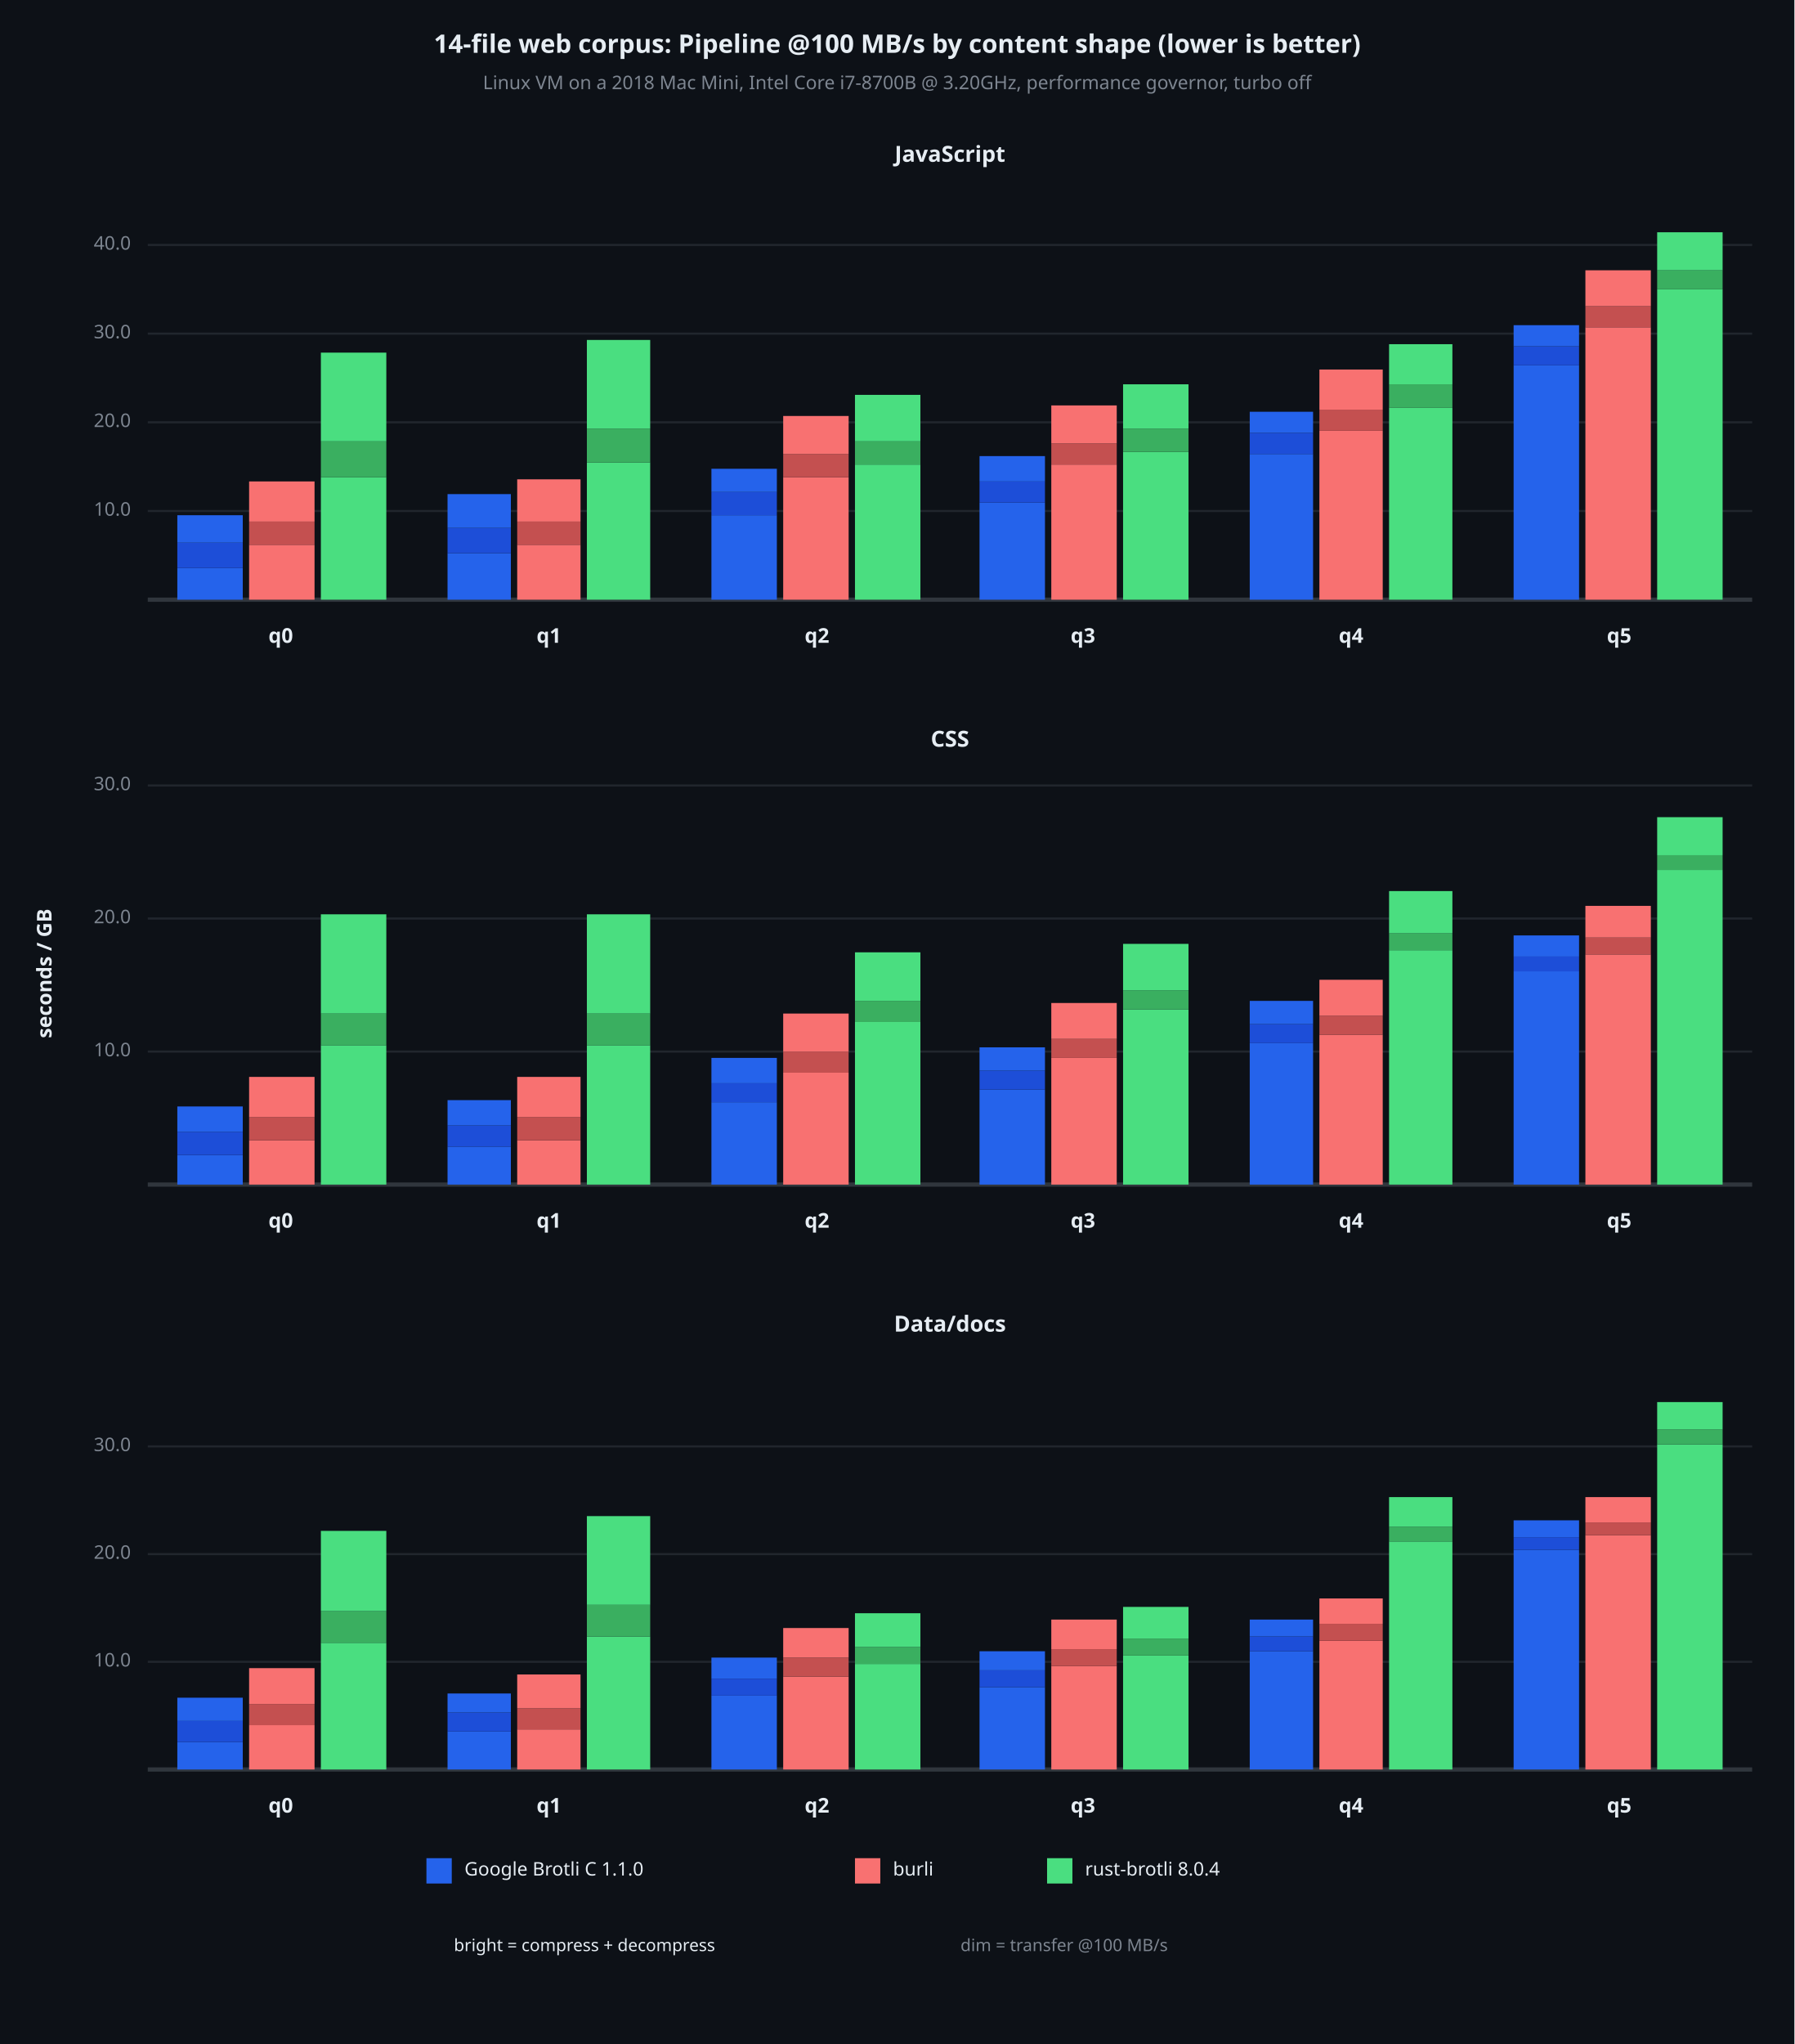
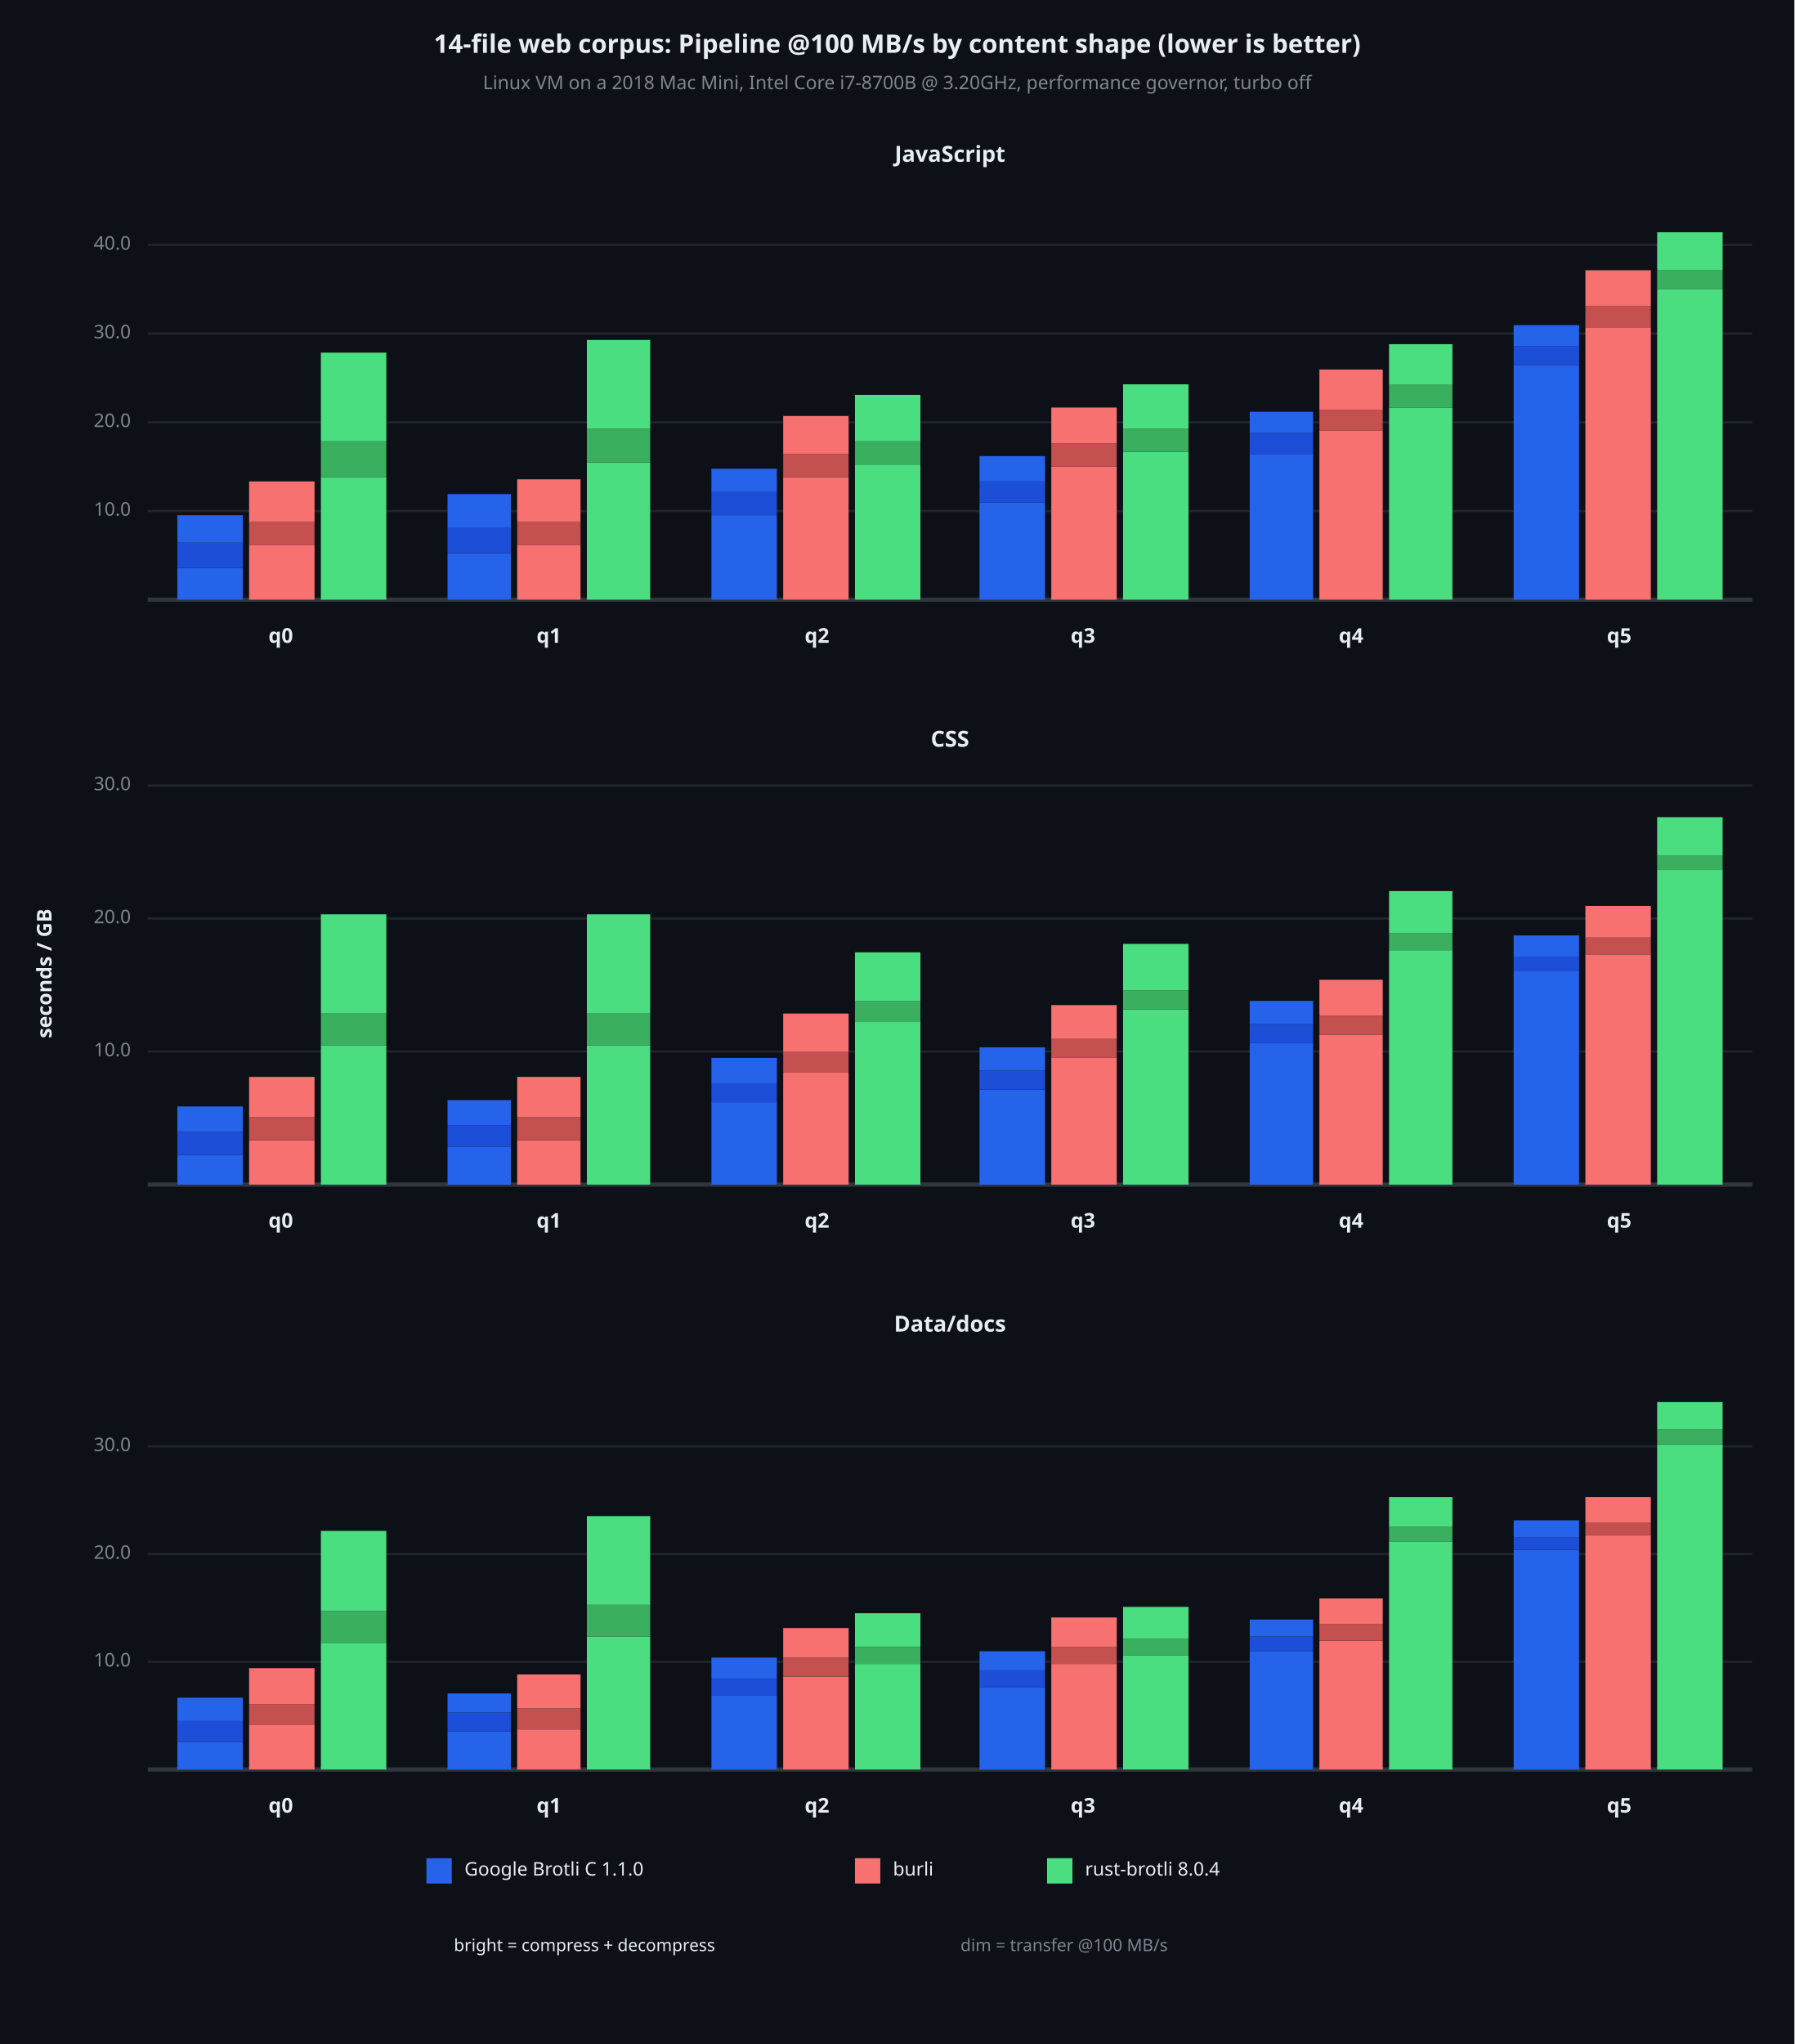
<svg xmlns="http://www.w3.org/2000/svg" viewBox="0 0 850 968" font-family="system-ui, -apple-system, sans-serif">
  <rect x="0" y="0" width="850" height="968" opacity="1" fill="#0D1117" stroke="none" />
  <text x="425" y="22" dy="0.5ex" text-anchor="middle" font-family="sans-serif" font-size="12.097" opacity="1" fill="#E6EDF3" font-weight="bold">
14-file web corpus: Pipeline @100 MB/s by content shape (lower is better)
</text>
  <text x="425" y="40" dy="0.5ex" text-anchor="middle" font-family="sans-serif" font-size="8.871" opacity="1" fill="#7D8590">
Linux VM on a 2018 Mac Mini, Intel Core i7-8700B @ 3.20GHz, performance governor, turbo off
</text>
  <text x="22" y="461" dy="0.5ex" text-anchor="middle" font-family="sans-serif" font-size="9.677" opacity="1" fill="#E6EDF3" font-weight="bold" transform="rotate(270, 22, 461)">
seconds / GB
</text>
  <text x="450" y="74" dy="0.5ex" text-anchor="middle" font-family="sans-serif" font-size="10.484" opacity="1" fill="#E6EDF3" font-weight="bold">
JavaScript
</text>
  <polyline fill="none" opacity="1" stroke="#21262D" stroke-width="1" points="70,242 830,242 " />
  <text x="62" y="242" dy="0.5ex" text-anchor="end" font-family="sans-serif" font-size="8.871" opacity="1" fill="#7D8590">
10.0
</text>
  <polyline fill="none" opacity="1" stroke="#21262D" stroke-width="1" points="70,200 830,200 " />
  <text x="62" y="200" dy="0.5ex" text-anchor="end" font-family="sans-serif" font-size="8.871" opacity="1" fill="#7D8590">
20.0
</text>
  <polyline fill="none" opacity="1" stroke="#21262D" stroke-width="1" points="70,158 830,158 " />
  <text x="62" y="158" dy="0.5ex" text-anchor="end" font-family="sans-serif" font-size="8.871" opacity="1" fill="#7D8590">
30.0
</text>
  <polyline fill="none" opacity="1" stroke="#21262D" stroke-width="1" points="70,116 830,116 " />
  <text x="62" y="116" dy="0.5ex" text-anchor="end" font-family="sans-serif" font-size="8.871" opacity="1" fill="#7D8590">
40.0
</text>
  <polyline fill="none" opacity="1" stroke="#30363D" stroke-width="2" points="70,284 830,284 " />
  <rect x="84" y="269" width="31" height="15" opacity="1" fill="#2563EB" stroke="none" />
  <rect x="84" y="257" width="31" height="12" opacity="1" fill="#1D4ED8" stroke="none" />
  <rect x="84" y="244" width="31" height="13" opacity="1" fill="#2563EB" stroke="none" />
  <rect x="118" y="258" width="31" height="26" opacity="1" fill="#F87171" stroke="none" />
  <rect x="118" y="247" width="31" height="11" opacity="1" fill="#C45050" stroke="none" />
  <rect x="118" y="228" width="31" height="19" opacity="1" fill="#F87171" stroke="none" />
  <rect x="152" y="226" width="31" height="58" opacity="1" fill="#4ADE80" stroke="none" />
  <rect x="152" y="209" width="31" height="17" opacity="1" fill="#3AAF60" stroke="none" />
  <rect x="152" y="167" width="31" height="42" opacity="1" fill="#4ADE80" stroke="none" />
  <text x="133" y="302" dy="0.5ex" text-anchor="middle" font-family="sans-serif" font-size="9.677" opacity="1" fill="#E6EDF3" font-weight="bold">
q0
</text>
  <rect x="212" y="262" width="30" height="22" opacity="1" fill="#2563EB" stroke="none" />
  <rect x="212" y="250" width="30" height="12" opacity="1" fill="#1D4ED8" stroke="none" />
  <rect x="212" y="234" width="30" height="16" opacity="1" fill="#2563EB" stroke="none" />
  <rect x="245" y="258" width="30" height="26" opacity="1" fill="#F87171" stroke="none" />
  <rect x="245" y="247" width="30" height="11" opacity="1" fill="#C45050" stroke="none" />
  <rect x="245" y="227" width="30" height="20" opacity="1" fill="#F87171" stroke="none" />
  <rect x="278" y="219" width="30" height="65" opacity="1" fill="#4ADE80" stroke="none" />
  <rect x="278" y="203" width="30" height="16" opacity="1" fill="#3AAF60" stroke="none" />
  <rect x="278" y="161" width="30" height="42" opacity="1" fill="#4ADE80" stroke="none" />
  <text x="260" y="302" dy="0.5ex" text-anchor="middle" font-family="sans-serif" font-size="9.677" opacity="1" fill="#E6EDF3" font-weight="bold">
q1
</text>
  <rect x="337" y="244" width="31" height="40" opacity="1" fill="#2563EB" stroke="none" />
  <rect x="337" y="233" width="31" height="11" opacity="1" fill="#1D4ED8" stroke="none" />
  <rect x="337" y="222" width="31" height="11" opacity="1" fill="#2563EB" stroke="none" />
  <rect x="371" y="226" width="31" height="58" opacity="1" fill="#F87171" stroke="none" />
  <rect x="371" y="215" width="31" height="11" opacity="1" fill="#C45050" stroke="none" />
  <rect x="371" y="197" width="31" height="18" opacity="1" fill="#F87171" stroke="none" />
  <rect x="405" y="220" width="31" height="64" opacity="1" fill="#4ADE80" stroke="none" />
  <rect x="405" y="209" width="31" height="11" opacity="1" fill="#3AAF60" stroke="none" />
  <rect x="405" y="187" width="31" height="22" opacity="1" fill="#4ADE80" stroke="none" />
  <text x="387" y="302" dy="0.5ex" text-anchor="middle" font-family="sans-serif" font-size="9.677" opacity="1" fill="#E6EDF3" font-weight="bold">
q2
</text>
  <rect x="464" y="238" width="31" height="46" opacity="1" fill="#2563EB" stroke="none" />
  <rect x="464" y="228" width="31" height="10" opacity="1" fill="#1D4ED8" stroke="none" />
  <rect x="464" y="216" width="31" height="12" opacity="1" fill="#2563EB" stroke="none" />
-   <rect x="498" y="220" width="31" height="64" opacity="1" fill="#F87171" stroke="none" />
-   <rect x="498" y="210" width="31" height="10" opacity="1" fill="#C45050" stroke="none" />
-   <rect x="498" y="192" width="31" height="18" opacity="1" fill="#F87171" stroke="none" />
+   <rect x="498" y="221" width="31" height="63" opacity="1" fill="#F87171" stroke="none" />
+   <rect x="498" y="210" width="31" height="11" opacity="1" fill="#C45050" stroke="none" />
+   <rect x="498" y="193" width="31" height="17" opacity="1" fill="#F87171" stroke="none" />
  <rect x="532" y="214" width="31" height="70" opacity="1" fill="#4ADE80" stroke="none" />
  <rect x="532" y="203" width="31" height="11" opacity="1" fill="#3AAF60" stroke="none" />
  <rect x="532" y="182" width="31" height="21" opacity="1" fill="#4ADE80" stroke="none" />
  <text x="513" y="302" dy="0.5ex" text-anchor="middle" font-family="sans-serif" font-size="9.677" opacity="1" fill="#E6EDF3" font-weight="bold">
q3
</text>
  <rect x="592" y="215" width="30" height="69" opacity="1" fill="#2563EB" stroke="none" />
  <rect x="592" y="205" width="30" height="10" opacity="1" fill="#1D4ED8" stroke="none" />
  <rect x="592" y="195" width="30" height="10" opacity="1" fill="#2563EB" stroke="none" />
  <rect x="625" y="204" width="30" height="80" opacity="1" fill="#F87171" stroke="none" />
  <rect x="625" y="194" width="30" height="10" opacity="1" fill="#C45050" stroke="none" />
  <rect x="625" y="175" width="30" height="19" opacity="1" fill="#F87171" stroke="none" />
  <rect x="658" y="193" width="30" height="91" opacity="1" fill="#4ADE80" stroke="none" />
  <rect x="658" y="182" width="30" height="11" opacity="1" fill="#3AAF60" stroke="none" />
  <rect x="658" y="163" width="30" height="19" opacity="1" fill="#4ADE80" stroke="none" />
  <text x="640" y="302" dy="0.5ex" text-anchor="middle" font-family="sans-serif" font-size="9.677" opacity="1" fill="#E6EDF3" font-weight="bold">
q4
</text>
  <rect x="717" y="173" width="31" height="111" opacity="1" fill="#2563EB" stroke="none" />
  <rect x="717" y="164" width="31" height="9" opacity="1" fill="#1D4ED8" stroke="none" />
  <rect x="717" y="154" width="31" height="10" opacity="1" fill="#2563EB" stroke="none" />
  <rect x="751" y="155" width="31" height="129" opacity="1" fill="#F87171" stroke="none" />
  <rect x="751" y="145" width="31" height="10" opacity="1" fill="#C45050" stroke="none" />
  <rect x="751" y="128" width="31" height="17" opacity="1" fill="#F87171" stroke="none" />
  <rect x="785" y="137" width="31" height="147" opacity="1" fill="#4ADE80" stroke="none" />
  <rect x="785" y="128" width="31" height="9" opacity="1" fill="#3AAF60" stroke="none" />
  <rect x="785" y="110" width="31" height="18" opacity="1" fill="#4ADE80" stroke="none" />
  <text x="767" y="302" dy="0.5ex" text-anchor="middle" font-family="sans-serif" font-size="9.677" opacity="1" fill="#E6EDF3" font-weight="bold">
q5
</text>
  <text x="450" y="351" dy="0.5ex" text-anchor="middle" font-family="sans-serif" font-size="10.484" opacity="1" fill="#E6EDF3" font-weight="bold">
CSS
</text>
  <polyline fill="none" opacity="1" stroke="#21262D" stroke-width="1" points="70,498 830,498 " />
  <text x="62" y="498" dy="0.5ex" text-anchor="end" font-family="sans-serif" font-size="8.871" opacity="1" fill="#7D8590">
10.0
</text>
  <polyline fill="none" opacity="1" stroke="#21262D" stroke-width="1" points="70,435 830,435 " />
  <text x="62" y="435" dy="0.5ex" text-anchor="end" font-family="sans-serif" font-size="8.871" opacity="1" fill="#7D8590">
20.0
</text>
  <polyline fill="none" opacity="1" stroke="#21262D" stroke-width="1" points="70,372 830,372 " />
  <text x="62" y="372" dy="0.5ex" text-anchor="end" font-family="sans-serif" font-size="8.871" opacity="1" fill="#7D8590">
30.0
</text>
  <polyline fill="none" opacity="1" stroke="#30363D" stroke-width="2" points="70,561 830,561 " />
  <rect x="84" y="547" width="31" height="14" opacity="1" fill="#2563EB" stroke="none" />
  <rect x="84" y="536" width="31" height="11" opacity="1" fill="#1D4ED8" stroke="none" />
  <rect x="84" y="524" width="31" height="12" opacity="1" fill="#2563EB" stroke="none" />
  <rect x="118" y="540" width="31" height="21" opacity="1" fill="#F87171" stroke="none" />
  <rect x="118" y="529" width="31" height="11" opacity="1" fill="#C45050" stroke="none" />
  <rect x="118" y="510" width="31" height="19" opacity="1" fill="#F87171" stroke="none" />
  <rect x="152" y="495" width="31" height="66" opacity="1" fill="#4ADE80" stroke="none" />
  <rect x="152" y="480" width="31" height="15" opacity="1" fill="#3AAF60" stroke="none" />
  <rect x="152" y="433" width="31" height="47" opacity="1" fill="#4ADE80" stroke="none" />
  <text x="133" y="579" dy="0.5ex" text-anchor="middle" font-family="sans-serif" font-size="9.677" opacity="1" fill="#E6EDF3" font-weight="bold">
q0
</text>
  <rect x="212" y="543" width="30" height="18" opacity="1" fill="#2563EB" stroke="none" />
  <rect x="212" y="533" width="30" height="10" opacity="1" fill="#1D4ED8" stroke="none" />
  <rect x="212" y="521" width="30" height="12" opacity="1" fill="#2563EB" stroke="none" />
  <rect x="245" y="540" width="30" height="21" opacity="1" fill="#F87171" stroke="none" />
  <rect x="245" y="529" width="30" height="11" opacity="1" fill="#C45050" stroke="none" />
  <rect x="245" y="510" width="30" height="19" opacity="1" fill="#F87171" stroke="none" />
  <rect x="278" y="495" width="30" height="66" opacity="1" fill="#4ADE80" stroke="none" />
  <rect x="278" y="480" width="30" height="15" opacity="1" fill="#3AAF60" stroke="none" />
  <rect x="278" y="433" width="30" height="47" opacity="1" fill="#4ADE80" stroke="none" />
  <text x="260" y="579" dy="0.5ex" text-anchor="middle" font-family="sans-serif" font-size="9.677" opacity="1" fill="#E6EDF3" font-weight="bold">
q1
</text>
  <rect x="337" y="522" width="31" height="39" opacity="1" fill="#2563EB" stroke="none" />
  <rect x="337" y="513" width="31" height="9" opacity="1" fill="#1D4ED8" stroke="none" />
  <rect x="337" y="501" width="31" height="12" opacity="1" fill="#2563EB" stroke="none" />
  <rect x="371" y="508" width="31" height="53" opacity="1" fill="#F87171" stroke="none" />
  <rect x="371" y="498" width="31" height="10" opacity="1" fill="#C45050" stroke="none" />
  <rect x="371" y="480" width="31" height="18" opacity="1" fill="#F87171" stroke="none" />
  <rect x="405" y="484" width="31" height="77" opacity="1" fill="#4ADE80" stroke="none" />
  <rect x="405" y="474" width="31" height="10" opacity="1" fill="#3AAF60" stroke="none" />
  <rect x="405" y="451" width="31" height="23" opacity="1" fill="#4ADE80" stroke="none" />
  <text x="387" y="579" dy="0.5ex" text-anchor="middle" font-family="sans-serif" font-size="9.677" opacity="1" fill="#E6EDF3" font-weight="bold">
q2
</text>
  <rect x="464" y="516" width="31" height="45" opacity="1" fill="#2563EB" stroke="none" />
  <rect x="464" y="507" width="31" height="9" opacity="1" fill="#1D4ED8" stroke="none" />
  <rect x="464" y="496" width="31" height="11" opacity="1" fill="#2563EB" stroke="none" />
  <rect x="498" y="501" width="31" height="60" opacity="1" fill="#F87171" stroke="none" />
  <rect x="498" y="492" width="31" height="9" opacity="1" fill="#C45050" stroke="none" />
-   <rect x="498" y="475" width="31" height="17" opacity="1" fill="#F87171" stroke="none" />
+   <rect x="498" y="476" width="31" height="16" opacity="1" fill="#F87171" stroke="none" />
  <rect x="532" y="478" width="31" height="83" opacity="1" fill="#4ADE80" stroke="none" />
  <rect x="532" y="469" width="31" height="9" opacity="1" fill="#3AAF60" stroke="none" />
  <rect x="532" y="447" width="31" height="22" opacity="1" fill="#4ADE80" stroke="none" />
  <text x="513" y="579" dy="0.5ex" text-anchor="middle" font-family="sans-serif" font-size="9.677" opacity="1" fill="#E6EDF3" font-weight="bold">
q3
</text>
  <rect x="592" y="494" width="30" height="67" opacity="1" fill="#2563EB" stroke="none" />
  <rect x="592" y="485" width="30" height="9" opacity="1" fill="#1D4ED8" stroke="none" />
  <rect x="592" y="474" width="30" height="11" opacity="1" fill="#2563EB" stroke="none" />
  <rect x="625" y="490" width="30" height="71" opacity="1" fill="#F87171" stroke="none" />
  <rect x="625" y="481" width="30" height="9" opacity="1" fill="#C45050" stroke="none" />
  <rect x="625" y="464" width="30" height="17" opacity="1" fill="#F87171" stroke="none" />
  <rect x="658" y="450" width="30" height="111" opacity="1" fill="#4ADE80" stroke="none" />
  <rect x="658" y="442" width="30" height="8" opacity="1" fill="#3AAF60" stroke="none" />
  <rect x="658" y="422" width="30" height="20" opacity="1" fill="#4ADE80" stroke="none" />
  <text x="640" y="579" dy="0.5ex" text-anchor="middle" font-family="sans-serif" font-size="9.677" opacity="1" fill="#E6EDF3" font-weight="bold">
q4
</text>
  <rect x="717" y="460" width="31" height="101" opacity="1" fill="#2563EB" stroke="none" />
  <rect x="717" y="453" width="31" height="7" opacity="1" fill="#1D4ED8" stroke="none" />
  <rect x="717" y="443" width="31" height="10" opacity="1" fill="#2563EB" stroke="none" />
  <rect x="751" y="452" width="31" height="109" opacity="1" fill="#F87171" stroke="none" />
  <rect x="751" y="444" width="31" height="8" opacity="1" fill="#C45050" stroke="none" />
  <rect x="751" y="429" width="31" height="15" opacity="1" fill="#F87171" stroke="none" />
  <rect x="785" y="412" width="31" height="149" opacity="1" fill="#4ADE80" stroke="none" />
  <rect x="785" y="405" width="31" height="7" opacity="1" fill="#3AAF60" stroke="none" />
  <rect x="785" y="387" width="31" height="18" opacity="1" fill="#4ADE80" stroke="none" />
  <text x="767" y="579" dy="0.5ex" text-anchor="middle" font-family="sans-serif" font-size="9.677" opacity="1" fill="#E6EDF3" font-weight="bold">
q5
</text>
  <text x="450" y="628" dy="0.5ex" text-anchor="middle" font-family="sans-serif" font-size="10.484" opacity="1" fill="#E6EDF3" font-weight="bold">
Data/docs
</text>
  <polyline fill="none" opacity="1" stroke="#21262D" stroke-width="1" points="70,787 830,787 " />
  <text x="62" y="787" dy="0.5ex" text-anchor="end" font-family="sans-serif" font-size="8.871" opacity="1" fill="#7D8590">
10.0
</text>
  <polyline fill="none" opacity="1" stroke="#21262D" stroke-width="1" points="70,736 830,736 " />
  <text x="62" y="736" dy="0.5ex" text-anchor="end" font-family="sans-serif" font-size="8.871" opacity="1" fill="#7D8590">
20.0
</text>
  <polyline fill="none" opacity="1" stroke="#21262D" stroke-width="1" points="70,685 830,685 " />
  <text x="62" y="685" dy="0.5ex" text-anchor="end" font-family="sans-serif" font-size="8.871" opacity="1" fill="#7D8590">
30.0
</text>
  <polyline fill="none" opacity="1" stroke="#30363D" stroke-width="2" points="70,838 830,838 " />
  <rect x="84" y="825" width="31" height="13" opacity="1" fill="#2563EB" stroke="none" />
  <rect x="84" y="815" width="31" height="10" opacity="1" fill="#1D4ED8" stroke="none" />
  <rect x="84" y="804" width="31" height="11" opacity="1" fill="#2563EB" stroke="none" />
  <rect x="118" y="817" width="31" height="21" opacity="1" fill="#F87171" stroke="none" />
  <rect x="118" y="807" width="31" height="10" opacity="1" fill="#C45050" stroke="none" />
  <rect x="118" y="790" width="31" height="17" opacity="1" fill="#F87171" stroke="none" />
  <rect x="152" y="778" width="31" height="60" opacity="1" fill="#4ADE80" stroke="none" />
  <rect x="152" y="763" width="31" height="15" opacity="1" fill="#3AAF60" stroke="none" />
  <rect x="152" y="725" width="31" height="38" opacity="1" fill="#4ADE80" stroke="none" />
  <text x="133" y="856" dy="0.5ex" text-anchor="middle" font-family="sans-serif" font-size="9.677" opacity="1" fill="#E6EDF3" font-weight="bold">
q0
</text>
  <rect x="212" y="820" width="30" height="18" opacity="1" fill="#2563EB" stroke="none" />
  <rect x="212" y="811" width="30" height="9" opacity="1" fill="#1D4ED8" stroke="none" />
  <rect x="212" y="802" width="30" height="9" opacity="1" fill="#2563EB" stroke="none" />
  <rect x="245" y="819" width="30" height="19" opacity="1" fill="#F87171" stroke="none" />
  <rect x="245" y="809" width="30" height="10" opacity="1" fill="#C45050" stroke="none" />
  <rect x="245" y="793" width="30" height="16" opacity="1" fill="#F87171" stroke="none" />
  <rect x="278" y="775" width="30" height="63" opacity="1" fill="#4ADE80" stroke="none" />
  <rect x="278" y="760" width="30" height="15" opacity="1" fill="#3AAF60" stroke="none" />
  <rect x="278" y="718" width="30" height="42" opacity="1" fill="#4ADE80" stroke="none" />
  <text x="260" y="856" dy="0.5ex" text-anchor="middle" font-family="sans-serif" font-size="9.677" opacity="1" fill="#E6EDF3" font-weight="bold">
q1
</text>
  <rect x="337" y="803" width="31" height="35" opacity="1" fill="#2563EB" stroke="none" />
  <rect x="337" y="795" width="31" height="8" opacity="1" fill="#1D4ED8" stroke="none" />
  <rect x="337" y="785" width="31" height="10" opacity="1" fill="#2563EB" stroke="none" />
  <rect x="371" y="794" width="31" height="44" opacity="1" fill="#F87171" stroke="none" />
  <rect x="371" y="785" width="31" height="9" opacity="1" fill="#C45050" stroke="none" />
  <rect x="371" y="771" width="31" height="14" opacity="1" fill="#F87171" stroke="none" />
  <rect x="405" y="788" width="31" height="50" opacity="1" fill="#4ADE80" stroke="none" />
  <rect x="405" y="780" width="31" height="8" opacity="1" fill="#3AAF60" stroke="none" />
  <rect x="405" y="764" width="31" height="16" opacity="1" fill="#4ADE80" stroke="none" />
  <text x="387" y="856" dy="0.5ex" text-anchor="middle" font-family="sans-serif" font-size="9.677" opacity="1" fill="#E6EDF3" font-weight="bold">
q2
</text>
  <rect x="464" y="799" width="31" height="39" opacity="1" fill="#2563EB" stroke="none" />
  <rect x="464" y="791" width="31" height="8" opacity="1" fill="#1D4ED8" stroke="none" />
  <rect x="464" y="782" width="31" height="9" opacity="1" fill="#2563EB" stroke="none" />
-   <rect x="498" y="789" width="31" height="49" opacity="1" fill="#F87171" stroke="none" />
-   <rect x="498" y="781" width="31" height="8" opacity="1" fill="#C45050" stroke="none" />
-   <rect x="498" y="767" width="31" height="14" opacity="1" fill="#F87171" stroke="none" />
+   <rect x="498" y="788" width="31" height="50" opacity="1" fill="#F87171" stroke="none" />
+   <rect x="498" y="780" width="31" height="8" opacity="1" fill="#C45050" stroke="none" />
+   <rect x="498" y="766" width="31" height="14" opacity="1" fill="#F87171" stroke="none" />
  <rect x="532" y="784" width="31" height="54" opacity="1" fill="#4ADE80" stroke="none" />
  <rect x="532" y="776" width="31" height="8" opacity="1" fill="#3AAF60" stroke="none" />
  <rect x="532" y="761" width="31" height="15" opacity="1" fill="#4ADE80" stroke="none" />
  <text x="513" y="856" dy="0.5ex" text-anchor="middle" font-family="sans-serif" font-size="9.677" opacity="1" fill="#E6EDF3" font-weight="bold">
q3
</text>
  <rect x="592" y="782" width="30" height="56" opacity="1" fill="#2563EB" stroke="none" />
  <rect x="592" y="775" width="30" height="7" opacity="1" fill="#1D4ED8" stroke="none" />
  <rect x="592" y="767" width="30" height="8" opacity="1" fill="#2563EB" stroke="none" />
  <rect x="625" y="777" width="30" height="61" opacity="1" fill="#F87171" stroke="none" />
  <rect x="625" y="769" width="30" height="8" opacity="1" fill="#C45050" stroke="none" />
  <rect x="625" y="757" width="30" height="12" opacity="1" fill="#F87171" stroke="none" />
  <rect x="658" y="730" width="30" height="108" opacity="1" fill="#4ADE80" stroke="none" />
  <rect x="658" y="723" width="30" height="7" opacity="1" fill="#3AAF60" stroke="none" />
  <rect x="658" y="709" width="30" height="14" opacity="1" fill="#4ADE80" stroke="none" />
  <text x="640" y="856" dy="0.5ex" text-anchor="middle" font-family="sans-serif" font-size="9.677" opacity="1" fill="#E6EDF3" font-weight="bold">
q4
</text>
  <rect x="717" y="734" width="31" height="104" opacity="1" fill="#2563EB" stroke="none" />
  <rect x="717" y="728" width="31" height="6" opacity="1" fill="#1D4ED8" stroke="none" />
  <rect x="717" y="720" width="31" height="8" opacity="1" fill="#2563EB" stroke="none" />
  <rect x="751" y="727" width="31" height="111" opacity="1" fill="#F87171" stroke="none" />
  <rect x="751" y="721" width="31" height="6" opacity="1" fill="#C45050" stroke="none" />
  <rect x="751" y="709" width="31" height="12" opacity="1" fill="#F87171" stroke="none" />
  <rect x="785" y="684" width="31" height="154" opacity="1" fill="#4ADE80" stroke="none" />
  <rect x="785" y="677" width="31" height="7" opacity="1" fill="#3AAF60" stroke="none" />
  <rect x="785" y="664" width="31" height="13" opacity="1" fill="#4ADE80" stroke="none" />
  <text x="767" y="856" dy="0.5ex" text-anchor="middle" font-family="sans-serif" font-size="9.677" opacity="1" fill="#E6EDF3" font-weight="bold">
q5
</text>
  <rect x="202" y="880" width="12" height="12" opacity="1" fill="#2563EB" stroke="none" />
  <text x="220" y="886" dy="0.5ex" text-anchor="start" font-family="sans-serif" font-size="8.871" opacity="1" fill="#E6EDF3">
Google Brotli C 1.1.0
</text>
  <rect x="405" y="880" width="12" height="12" opacity="1" fill="#F87171" stroke="none" />
  <text x="423" y="886" dy="0.5ex" text-anchor="start" font-family="sans-serif" font-size="8.871" opacity="1" fill="#E6EDF3">
burli
</text>
  <rect x="496" y="880" width="12" height="12" opacity="1" fill="#4ADE80" stroke="none" />
  <text x="514" y="886" dy="0.5ex" text-anchor="start" font-family="sans-serif" font-size="8.871" opacity="1" fill="#E6EDF3">
rust-brotli 8.0.4
</text>
  <text x="215" y="922" dy="0.5ex" text-anchor="start" font-family="sans-serif" font-size="8.065" opacity="1" fill="#E6EDF3">
bright = compress + decompress
</text>
  <text x="455" y="922" dy="0.5ex" text-anchor="start" font-family="sans-serif" font-size="8.065" opacity="1" fill="#7D8590">
dim = transfer @100 MB/s
</text>
</svg>
